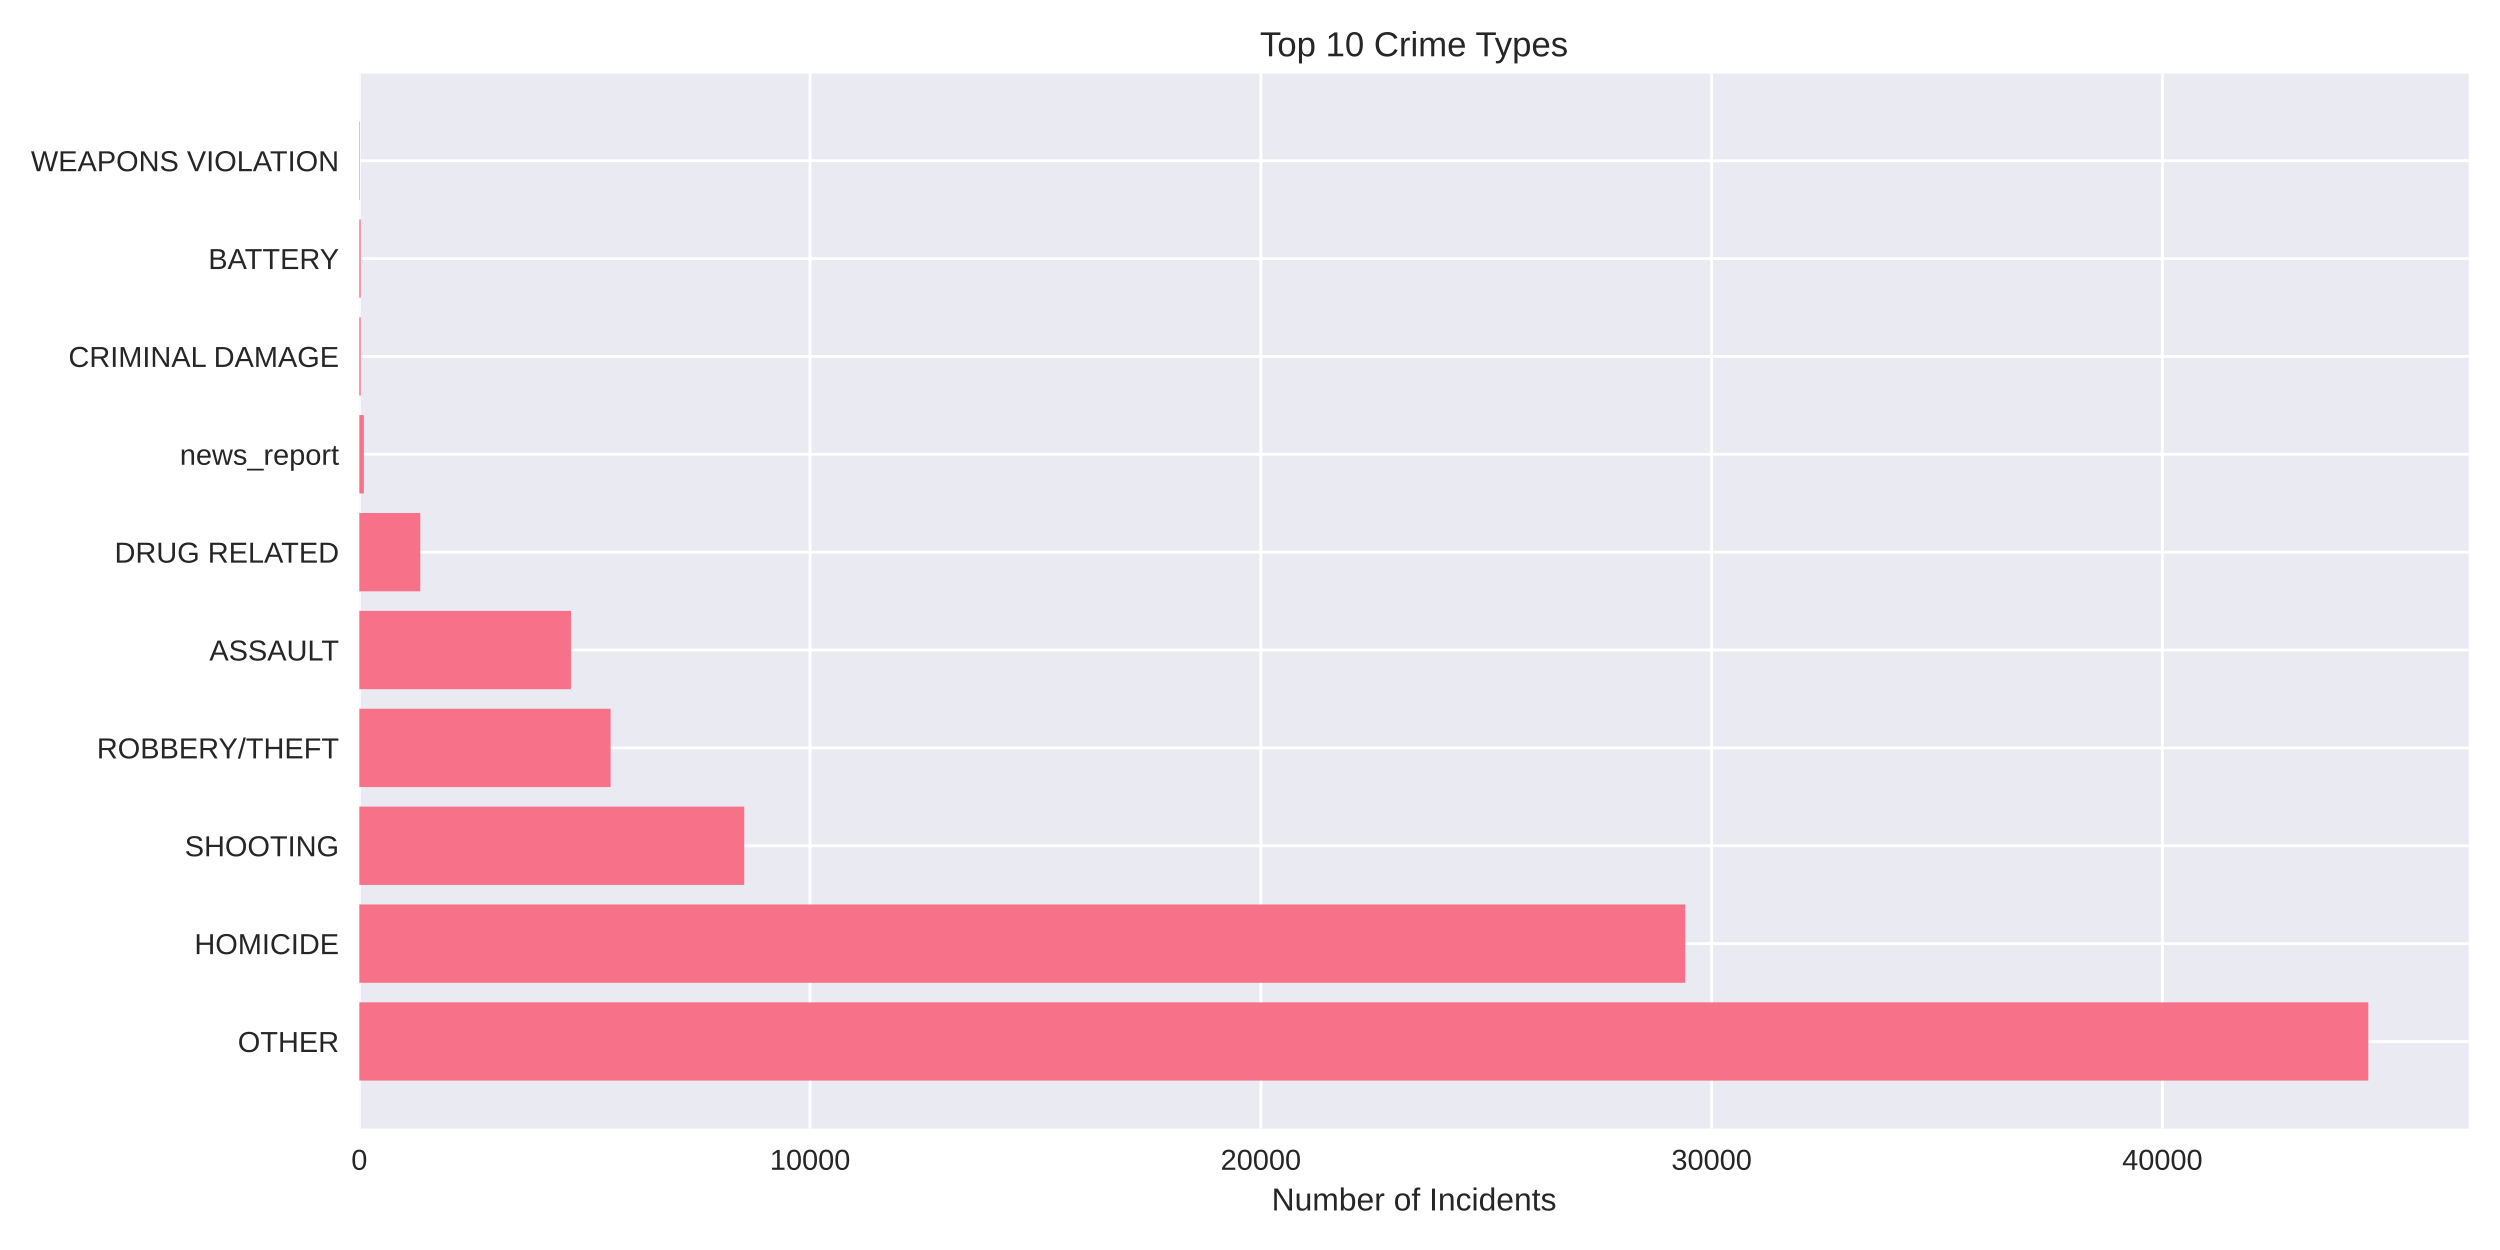
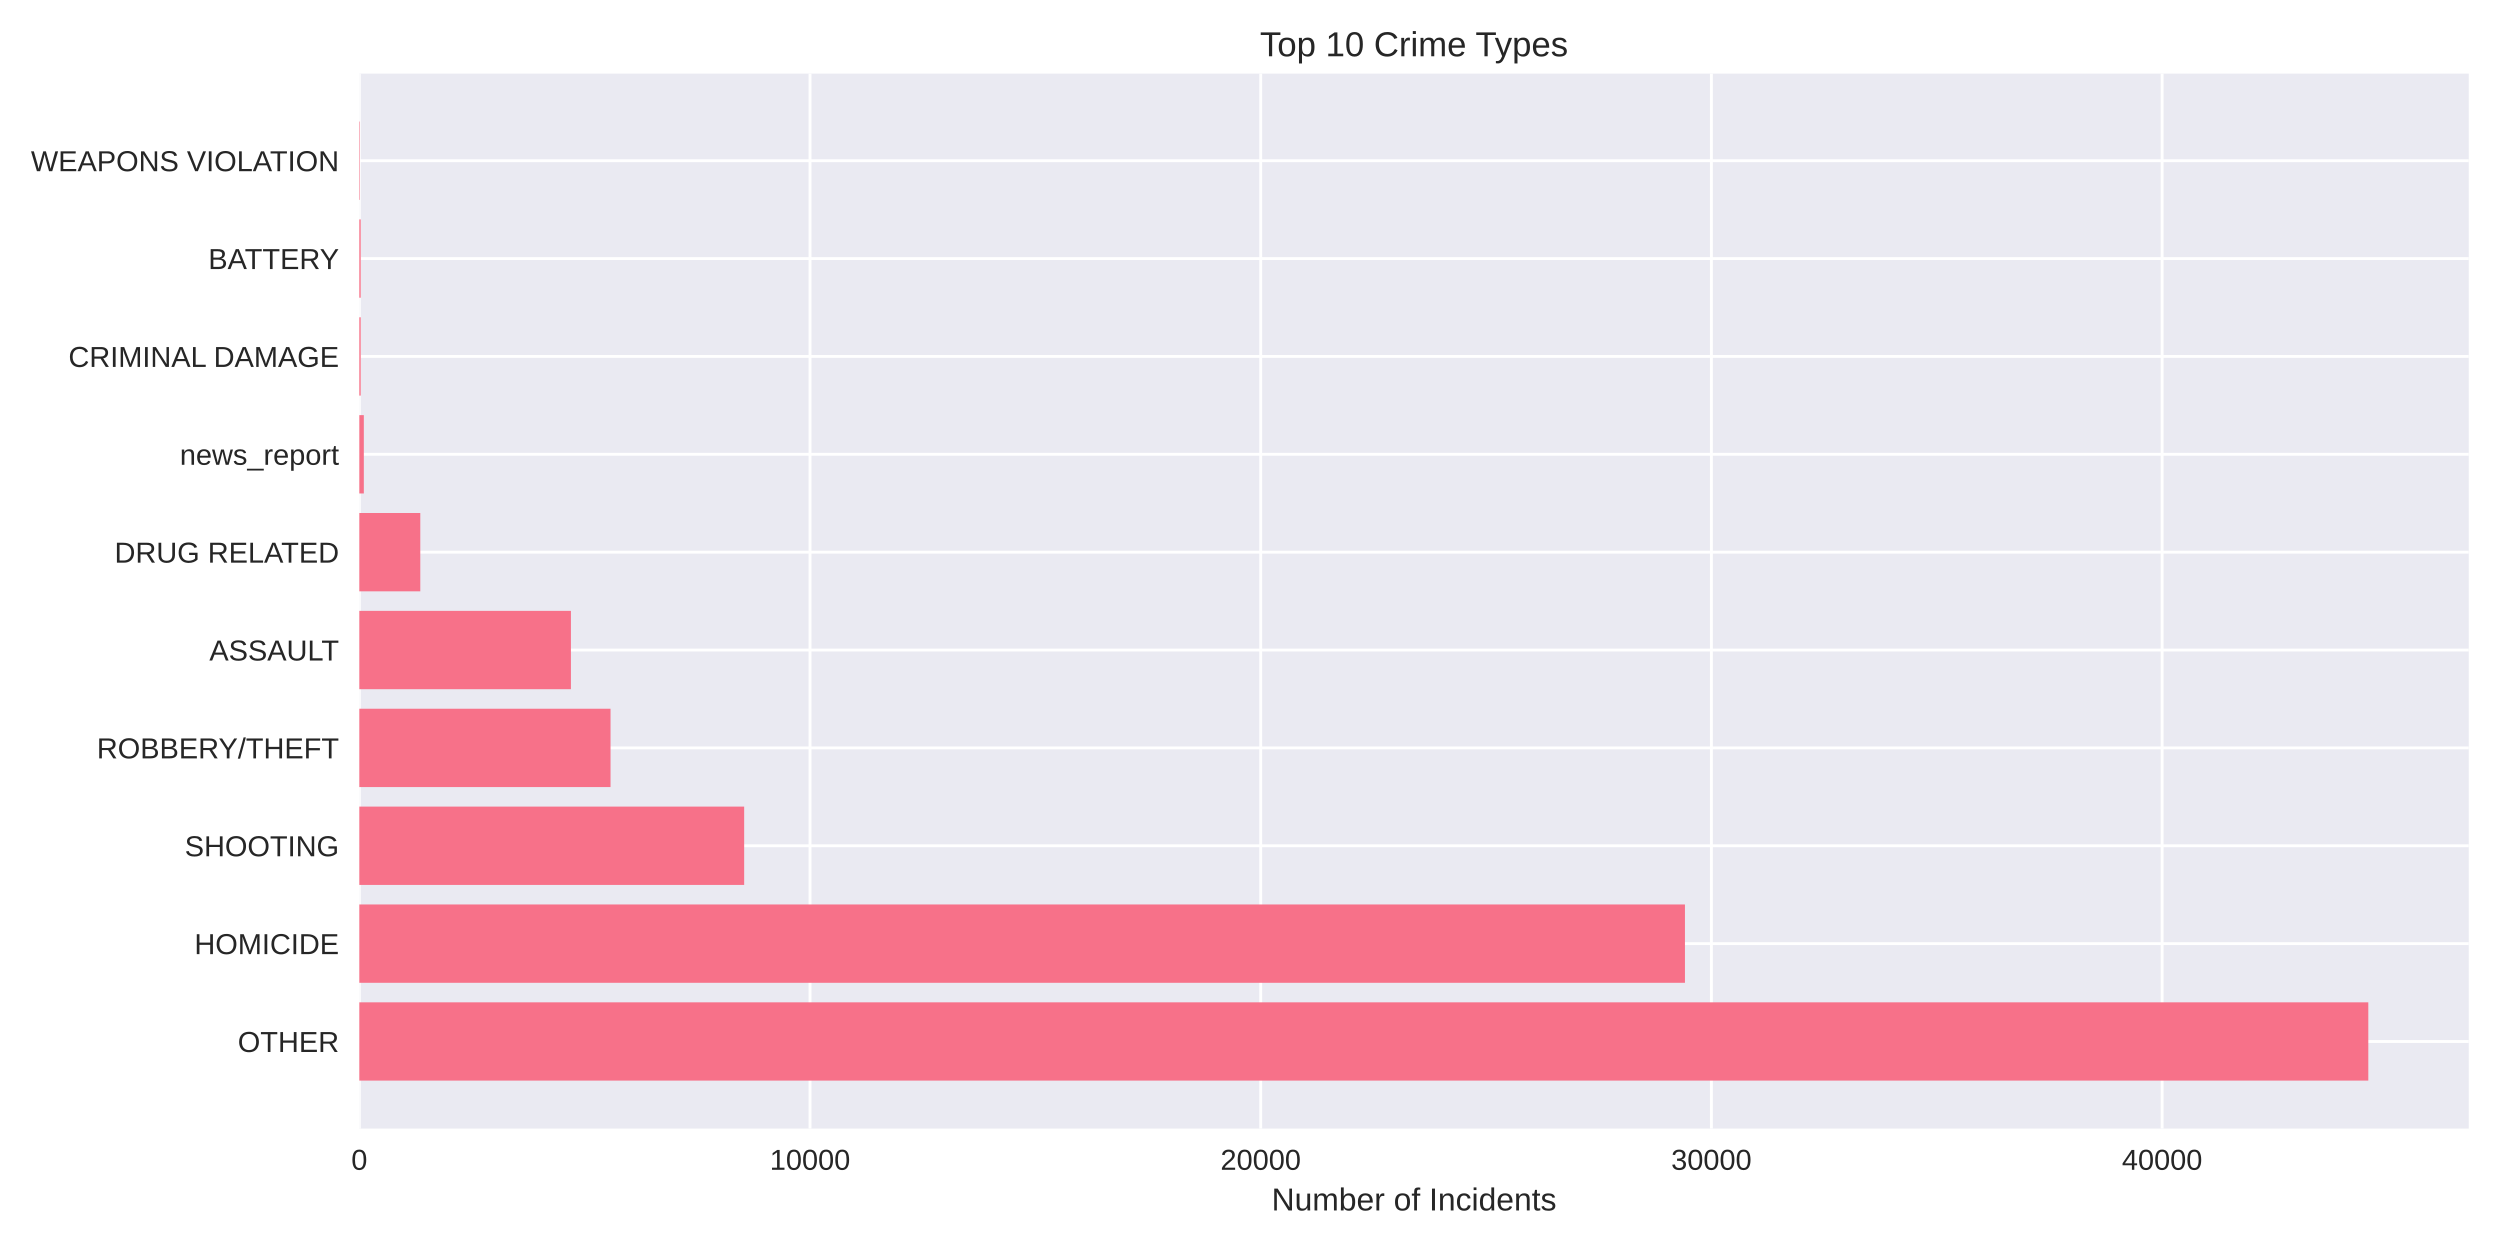
<svg xmlns="http://www.w3.org/2000/svg" width="864pt" height="432pt" viewBox="0 0 864 432" version="1.1">
  <defs>
    <style type="text/css">*{stroke-linejoin: round; stroke-linecap: butt}</style>
  </defs>
  <g id="figure_1">
    <g id="patch_1">
      <path d="M 0 432  L 864 432  L 864 0  L 0 0  z " style="fill: #ffffff" />
    </g>
    <g id="axes_1">
      <g id="patch_2">
        <path d="M 124.18 390.04  L 853.2 390.04  L 853.2 25.44  L 124.18 25.44  z " style="fill: #eaeaf2" />
      </g>
      <g id="matplotlib.axis_1">
        <g id="xtick_1">
          <g id="line2d_1">
-             <path d="M 124.18 390.04  L 124.18 25.44  " clip-path="url(#pf3e4126945)" style="fill: none; stroke: #ffffff; stroke-linecap: round" />
+             <path d="M 124.18 390.04  L 124.18 25.44  " clip-path="url(#p0a9f62b395)" style="fill: none; stroke: #ffffff; stroke-linecap: round" />
          </g>
          <g id="line2d_2" />
          <g id="text_1">
            <text style="fill: #262626; font: 10px 'Arial', 'Liberation Sans', 'DejaVu Sans', 'Bitstream Vera Sans', sans-serif; text-anchor: middle" x="124.18" y="404.287" transform="rotate(-0 124.18 404.2869)">0</text>
          </g>
        </g>
        <g id="xtick_2">
          <g id="line2d_3">
-             <path d="M 279.965 390.04  L 279.965 25.44  " clip-path="url(#pf3e4126945)" style="fill: none; stroke: #ffffff; stroke-linecap: round" />
+             <path d="M 279.941 390.04  L 279.941 25.44  " clip-path="url(#p0a9f62b395)" style="fill: none; stroke: #ffffff; stroke-linecap: round" />
          </g>
          <g id="line2d_4" />
          <g id="text_2">
-             <text style="fill: #262626; font: 10px 'Arial', 'Liberation Sans', 'DejaVu Sans', 'Bitstream Vera Sans', sans-serif; text-anchor: middle" x="279.965" y="404.287" transform="rotate(-0 279.9655 404.2869)">10000</text>
+             <text style="fill: #262626; font: 10px 'Arial', 'Liberation Sans', 'DejaVu Sans', 'Bitstream Vera Sans', sans-serif; text-anchor: middle" x="279.941" y="404.287" transform="rotate(-0 279.941 404.2869)">10000</text>
          </g>
        </g>
        <g id="xtick_3">
          <g id="line2d_5">
-             <path d="M 435.751 390.04  L 435.751 25.44  " clip-path="url(#pf3e4126945)" style="fill: none; stroke: #ffffff; stroke-linecap: round" />
+             <path d="M 435.702 390.04  L 435.702 25.44  " clip-path="url(#p0a9f62b395)" style="fill: none; stroke: #ffffff; stroke-linecap: round" />
          </g>
          <g id="line2d_6" />
          <g id="text_3">
-             <text style="fill: #262626; font: 10px 'Arial', 'Liberation Sans', 'DejaVu Sans', 'Bitstream Vera Sans', sans-serif; text-anchor: middle" x="435.751" y="404.287" transform="rotate(-0 435.751 404.2869)">20000</text>
+             <text style="fill: #262626; font: 10px 'Arial', 'Liberation Sans', 'DejaVu Sans', 'Bitstream Vera Sans', sans-serif; text-anchor: middle" x="435.702" y="404.287" transform="rotate(-0 435.702 404.2869)">20000</text>
          </g>
        </g>
        <g id="xtick_4">
          <g id="line2d_7">
-             <path d="M 591.536 390.04  L 591.536 25.44  " clip-path="url(#pf3e4126945)" style="fill: none; stroke: #ffffff; stroke-linecap: round" />
+             <path d="M 591.463 390.04  L 591.463 25.44  " clip-path="url(#p0a9f62b395)" style="fill: none; stroke: #ffffff; stroke-linecap: round" />
          </g>
          <g id="line2d_8" />
          <g id="text_4">
-             <text style="fill: #262626; font: 10px 'Arial', 'Liberation Sans', 'DejaVu Sans', 'Bitstream Vera Sans', sans-serif; text-anchor: middle" x="591.536" y="404.287" transform="rotate(-0 591.5365 404.2869)">30000</text>
+             <text style="fill: #262626; font: 10px 'Arial', 'Liberation Sans', 'DejaVu Sans', 'Bitstream Vera Sans', sans-serif; text-anchor: middle" x="591.463" y="404.287" transform="rotate(-0 591.4631 404.2869)">30000</text>
          </g>
        </g>
        <g id="xtick_5">
          <g id="line2d_9">
-             <path d="M 747.322 390.04  L 747.322 25.44  " clip-path="url(#pf3e4126945)" style="fill: none; stroke: #ffffff; stroke-linecap: round" />
+             <path d="M 747.224 390.04  L 747.224 25.44  " clip-path="url(#p0a9f62b395)" style="fill: none; stroke: #ffffff; stroke-linecap: round" />
          </g>
          <g id="line2d_10" />
          <g id="text_5">
-             <text style="fill: #262626; font: 10px 'Arial', 'Liberation Sans', 'DejaVu Sans', 'Bitstream Vera Sans', sans-serif; text-anchor: middle" x="747.322" y="404.287" transform="rotate(-0 747.322 404.2869)">40000</text>
+             <text style="fill: #262626; font: 10px 'Arial', 'Liberation Sans', 'DejaVu Sans', 'Bitstream Vera Sans', sans-serif; text-anchor: middle" x="747.224" y="404.287" transform="rotate(-0 747.2241 404.2869)">40000</text>
          </g>
        </g>
        <g id="text_6">
          <text style="fill: #262626; font: 11px 'Arial', 'Liberation Sans', 'DejaVu Sans', 'Bitstream Vera Sans', sans-serif; text-anchor: middle" x="488.69" y="418.333" transform="rotate(-0 488.69 418.3334)">Number of Incidents</text>
        </g>
      </g>
      <g id="matplotlib.axis_2">
        <g id="ytick_1">
          <g id="line2d_11">
-             <path d="M 124.18 359.939  L 853.2 359.939  " clip-path="url(#pf3e4126945)" style="fill: none; stroke: #ffffff; stroke-linecap: round" />
+             <path d="M 124.18 359.939  L 853.2 359.939  " clip-path="url(#p0a9f62b395)" style="fill: none; stroke: #ffffff; stroke-linecap: round" />
          </g>
          <g id="line2d_12" />
          <g id="text_7">
            <text style="fill: #262626; font: 10px 'Arial', 'Liberation Sans', 'DejaVu Sans', 'Bitstream Vera Sans', sans-serif; text-anchor: end" x="117.18" y="363.562" transform="rotate(-0 117.18 363.562)">OTHER</text>
          </g>
        </g>
        <g id="ytick_2">
          <g id="line2d_13">
-             <path d="M 124.18 326.117  L 853.2 326.117  " clip-path="url(#pf3e4126945)" style="fill: none; stroke: #ffffff; stroke-linecap: round" />
+             <path d="M 124.18 326.117  L 853.2 326.117  " clip-path="url(#p0a9f62b395)" style="fill: none; stroke: #ffffff; stroke-linecap: round" />
          </g>
          <g id="line2d_14" />
          <g id="text_8">
            <text style="fill: #262626; font: 10px 'Arial', 'Liberation Sans', 'DejaVu Sans', 'Bitstream Vera Sans', sans-serif; text-anchor: end" x="117.18" y="329.74" transform="rotate(-0 117.18 329.7401)">HOMICIDE</text>
          </g>
        </g>
        <g id="ytick_3">
          <g id="line2d_15">
-             <path d="M 124.18 292.295  L 853.2 292.295  " clip-path="url(#pf3e4126945)" style="fill: none; stroke: #ffffff; stroke-linecap: round" />
+             <path d="M 124.18 292.295  L 853.2 292.295  " clip-path="url(#p0a9f62b395)" style="fill: none; stroke: #ffffff; stroke-linecap: round" />
          </g>
          <g id="line2d_16" />
          <g id="text_9">
            <text style="fill: #262626; font: 10px 'Arial', 'Liberation Sans', 'DejaVu Sans', 'Bitstream Vera Sans', sans-serif; text-anchor: end" x="117.18" y="295.918" transform="rotate(-0 117.18 295.9182)">SHOOTING</text>
          </g>
        </g>
        <g id="ytick_4">
          <g id="line2d_17">
-             <path d="M 124.18 258.473  L 853.2 258.473  " clip-path="url(#pf3e4126945)" style="fill: none; stroke: #ffffff; stroke-linecap: round" />
+             <path d="M 124.18 258.473  L 853.2 258.473  " clip-path="url(#p0a9f62b395)" style="fill: none; stroke: #ffffff; stroke-linecap: round" />
          </g>
          <g id="line2d_18" />
          <g id="text_10">
            <text style="fill: #262626; font: 10px 'Arial', 'Liberation Sans', 'DejaVu Sans', 'Bitstream Vera Sans', sans-serif; text-anchor: end" x="117.18" y="262.096" transform="rotate(-0 117.18 262.0963)">ROBBERY/THEFT</text>
          </g>
        </g>
        <g id="ytick_5">
          <g id="line2d_19">
-             <path d="M 124.18 224.651  L 853.2 224.651  " clip-path="url(#pf3e4126945)" style="fill: none; stroke: #ffffff; stroke-linecap: round" />
+             <path d="M 124.18 224.651  L 853.2 224.651  " clip-path="url(#p0a9f62b395)" style="fill: none; stroke: #ffffff; stroke-linecap: round" />
          </g>
          <g id="line2d_20" />
          <g id="text_11">
            <text style="fill: #262626; font: 10px 'Arial', 'Liberation Sans', 'DejaVu Sans', 'Bitstream Vera Sans', sans-serif; text-anchor: end" x="117.18" y="228.274" transform="rotate(-0 117.18 228.2744)">ASSAULT</text>
          </g>
        </g>
        <g id="ytick_6">
          <g id="line2d_21">
-             <path d="M 124.18 190.829  L 853.2 190.829  " clip-path="url(#pf3e4126945)" style="fill: none; stroke: #ffffff; stroke-linecap: round" />
+             <path d="M 124.18 190.829  L 853.2 190.829  " clip-path="url(#p0a9f62b395)" style="fill: none; stroke: #ffffff; stroke-linecap: round" />
          </g>
          <g id="line2d_22" />
          <g id="text_12">
            <text style="fill: #262626; font: 10px 'Arial', 'Liberation Sans', 'DejaVu Sans', 'Bitstream Vera Sans', sans-serif; text-anchor: end" x="117.18" y="194.452" transform="rotate(-0 117.18 194.4525)">DRUG RELATED</text>
          </g>
        </g>
        <g id="ytick_7">
          <g id="line2d_23">
-             <path d="M 124.18 157.007  L 853.2 157.007  " clip-path="url(#pf3e4126945)" style="fill: none; stroke: #ffffff; stroke-linecap: round" />
+             <path d="M 124.18 157.007  L 853.2 157.007  " clip-path="url(#p0a9f62b395)" style="fill: none; stroke: #ffffff; stroke-linecap: round" />
          </g>
          <g id="line2d_24" />
          <g id="text_13">
            <text style="fill: #262626; font: 10px 'Arial', 'Liberation Sans', 'DejaVu Sans', 'Bitstream Vera Sans', sans-serif; text-anchor: end" x="117.18" y="160.631" transform="rotate(-0 117.18 160.6306)">news_report</text>
          </g>
        </g>
        <g id="ytick_8">
          <g id="line2d_25">
-             <path d="M 124.18 123.185  L 853.2 123.185  " clip-path="url(#pf3e4126945)" style="fill: none; stroke: #ffffff; stroke-linecap: round" />
+             <path d="M 124.18 123.185  L 853.2 123.185  " clip-path="url(#p0a9f62b395)" style="fill: none; stroke: #ffffff; stroke-linecap: round" />
          </g>
          <g id="line2d_26" />
          <g id="text_14">
            <text style="fill: #262626; font: 10px 'Arial', 'Liberation Sans', 'DejaVu Sans', 'Bitstream Vera Sans', sans-serif; text-anchor: end" x="117.18" y="126.809" transform="rotate(-0 117.18 126.8087)">CRIMINAL DAMAGE</text>
          </g>
        </g>
        <g id="ytick_9">
          <g id="line2d_27">
-             <path d="M 124.18 89.363  L 853.2 89.363  " clip-path="url(#pf3e4126945)" style="fill: none; stroke: #ffffff; stroke-linecap: round" />
+             <path d="M 124.18 89.363  L 853.2 89.363  " clip-path="url(#p0a9f62b395)" style="fill: none; stroke: #ffffff; stroke-linecap: round" />
          </g>
          <g id="line2d_28" />
          <g id="text_15">
            <text style="fill: #262626; font: 10px 'Arial', 'Liberation Sans', 'DejaVu Sans', 'Bitstream Vera Sans', sans-serif; text-anchor: end" x="117.18" y="92.987" transform="rotate(-0 117.18 92.98681)">BATTERY</text>
          </g>
        </g>
        <g id="ytick_10">
          <g id="line2d_29">
-             <path d="M 124.18 55.541  L 853.2 55.541  " clip-path="url(#pf3e4126945)" style="fill: none; stroke: #ffffff; stroke-linecap: round" />
+             <path d="M 124.18 55.541  L 853.2 55.541  " clip-path="url(#p0a9f62b395)" style="fill: none; stroke: #ffffff; stroke-linecap: round" />
          </g>
          <g id="line2d_30" />
          <g id="text_16">
            <text style="fill: #262626; font: 10px 'Arial', 'Liberation Sans', 'DejaVu Sans', 'Bitstream Vera Sans', sans-serif; text-anchor: end" x="117.18" y="59.165" transform="rotate(-0 117.18 59.16492)">WEAPONS VIOLATION</text>
          </g>
        </g>
      </g>
      <g id="patch_3">
-         <path d="M 124.18 373.467  L 818.485 373.467  L 818.485 346.41  L 124.18 346.41  z " clip-path="url(#pf3e4126945)" style="fill: #f77189" />
+         <path d="M 124.18 373.467  L 818.485 373.467  L 818.485 346.41  L 124.18 346.41  z " clip-path="url(#p0a9f62b395)" style="fill: #f77189" />
      </g>
      <g id="patch_4">
-         <path d="M 124.18 339.645  L 582.392 339.645  L 582.392 312.588  L 124.18 312.588  z " clip-path="url(#pf3e4126945)" style="fill: #f77189" />
+         <path d="M 124.18 339.645  L 582.32 339.645  L 582.32 312.588  L 124.18 312.588  z " clip-path="url(#p0a9f62b395)" style="fill: #f77189" />
      </g>
      <g id="patch_5">
-         <path d="M 124.18 305.823  L 257.205 305.823  L 257.205 278.766  L 124.18 278.766  z " clip-path="url(#pf3e4126945)" style="fill: #f77189" />
+         <path d="M 124.18 305.823  L 257.184 305.823  L 257.184 278.766  L 124.18 278.766  z " clip-path="url(#p0a9f62b395)" style="fill: #f77189" />
      </g>
      <g id="patch_6">
-         <path d="M 124.18 272.002  L 211.015 272.002  L 211.015 244.944  L 124.18 244.944  z " clip-path="url(#pf3e4126945)" style="fill: #f77189" />
+         <path d="M 124.18 272.002  L 211.001 272.002  L 211.001 244.944  L 124.18 244.944  z " clip-path="url(#p0a9f62b395)" style="fill: #f77189" />
      </g>
      <g id="patch_7">
-         <path d="M 124.18 238.18  L 197.321 238.18  L 197.321 211.122  L 124.18 211.122  z " clip-path="url(#pf3e4126945)" style="fill: #f77189" />
+         <path d="M 124.18 238.18  L 197.31 238.18  L 197.31 211.122  L 124.18 211.122  z " clip-path="url(#p0a9f62b395)" style="fill: #f77189" />
      </g>
      <g id="patch_8">
-         <path d="M 124.18 204.358  L 145.242 204.358  L 145.242 177.3  L 124.18 177.3  z " clip-path="url(#pf3e4126945)" style="fill: #f77189" />
+         <path d="M 124.18 204.358  L 145.254 204.358  L 145.254 177.3  L 124.18 177.3  z " clip-path="url(#p0a9f62b395)" style="fill: #f77189" />
      </g>
      <g id="patch_9">
-         <path d="M 124.18 170.536  L 125.738 170.536  L 125.738 143.478  L 124.18 143.478  z " clip-path="url(#pf3e4126945)" style="fill: #f77189" />
+         <path d="M 124.18 170.536  L 125.738 170.536  L 125.738 143.478  L 124.18 143.478  z " clip-path="url(#p0a9f62b395)" style="fill: #f77189" />
      </g>
      <g id="patch_10">
-         <path d="M 124.18 136.714  L 124.663 136.714  L 124.663 109.657  L 124.18 109.657  z " clip-path="url(#pf3e4126945)" style="fill: #f77189" />
+         <path d="M 124.18 136.714  L 124.663 136.714  L 124.663 109.657  L 124.18 109.657  z " clip-path="url(#p0a9f62b395)" style="fill: #f77189" />
      </g>
      <g id="patch_11">
-         <path d="M 124.18 102.892  L 124.663 102.892  L 124.663 75.835  L 124.18 75.835  z " clip-path="url(#pf3e4126945)" style="fill: #f77189" />
+         <path d="M 124.18 102.892  L 124.663 102.892  L 124.663 75.835  L 124.18 75.835  z " clip-path="url(#p0a9f62b395)" style="fill: #f77189" />
      </g>
      <g id="patch_12">
-         <path d="M 124.18 69.07  L 124.351 69.07  L 124.351 42.013  L 124.18 42.013  z " clip-path="url(#pf3e4126945)" style="fill: #f77189" />
+         <path d="M 124.18 69.07  L 124.351 69.07  L 124.351 42.013  L 124.18 42.013  z " clip-path="url(#p0a9f62b395)" style="fill: #f77189" />
      </g>
      <g id="patch_13">
        <path d="M 124.18 390.04  L 124.18 25.44  " style="fill: none" />
      </g>
      <g id="patch_14">
        <path d="M 853.2 390.04  L 853.2 25.44  " style="fill: none" />
      </g>
      <g id="patch_15">
        <path d="M 124.18 390.04  L 853.2 390.04  " style="fill: none" />
      </g>
      <g id="patch_16">
        <path d="M 124.18 25.44  L 853.2 25.44  " style="fill: none" />
      </g>
      <g id="text_17">
        <text style="fill: #262626; font: 12px 'Arial', 'Liberation Sans', 'DejaVu Sans', 'Bitstream Vera Sans', sans-serif; text-anchor: middle" x="488.69" y="19.44" transform="rotate(-0 488.69 19.44)">Top 10 Crime Types</text>
      </g>
    </g>
  </g>
  <defs>
-     <clipPath id="pf3e4126945">
+     <clipPath id="p0a9f62b395">
      <rect x="124.18" y="25.44" width="729.02" height="364.6" />
    </clipPath>
  </defs>
</svg>
